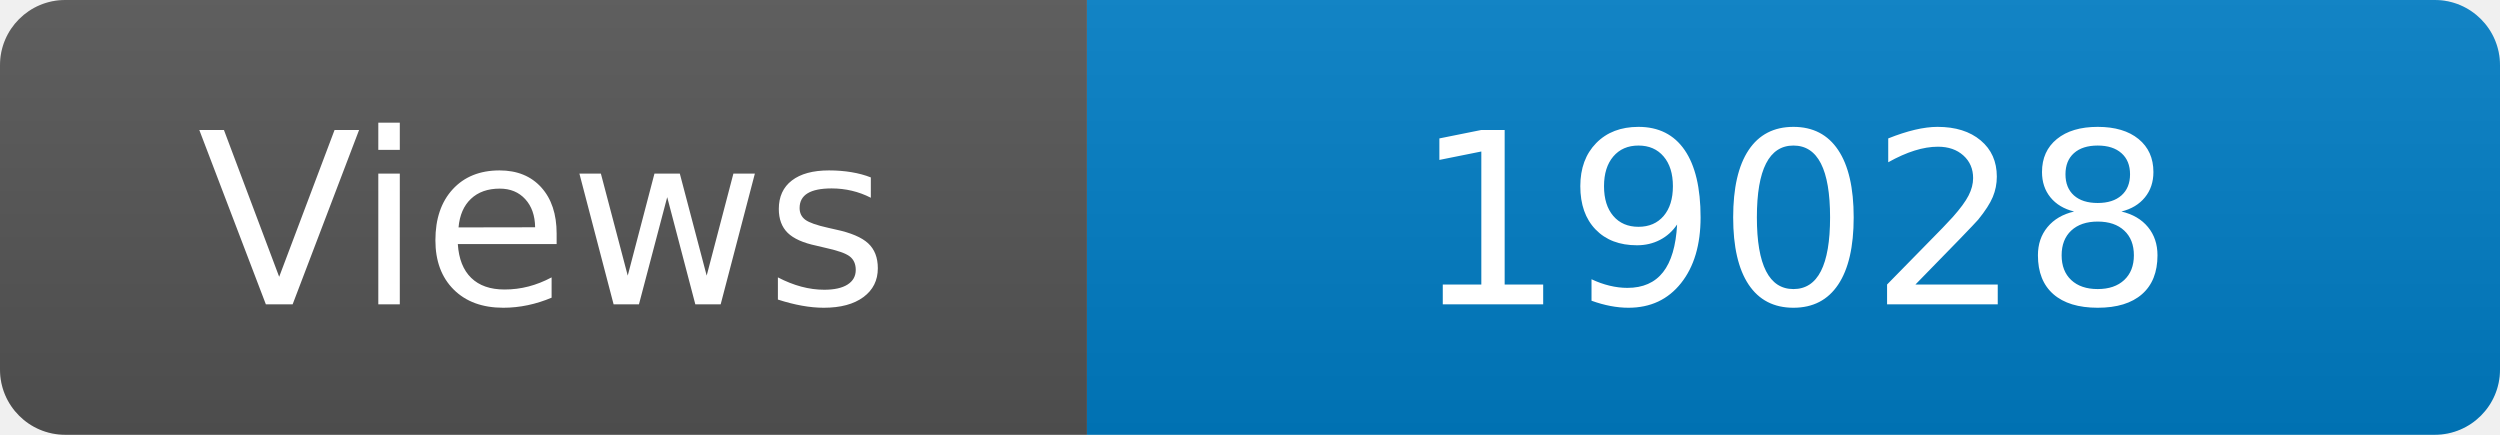
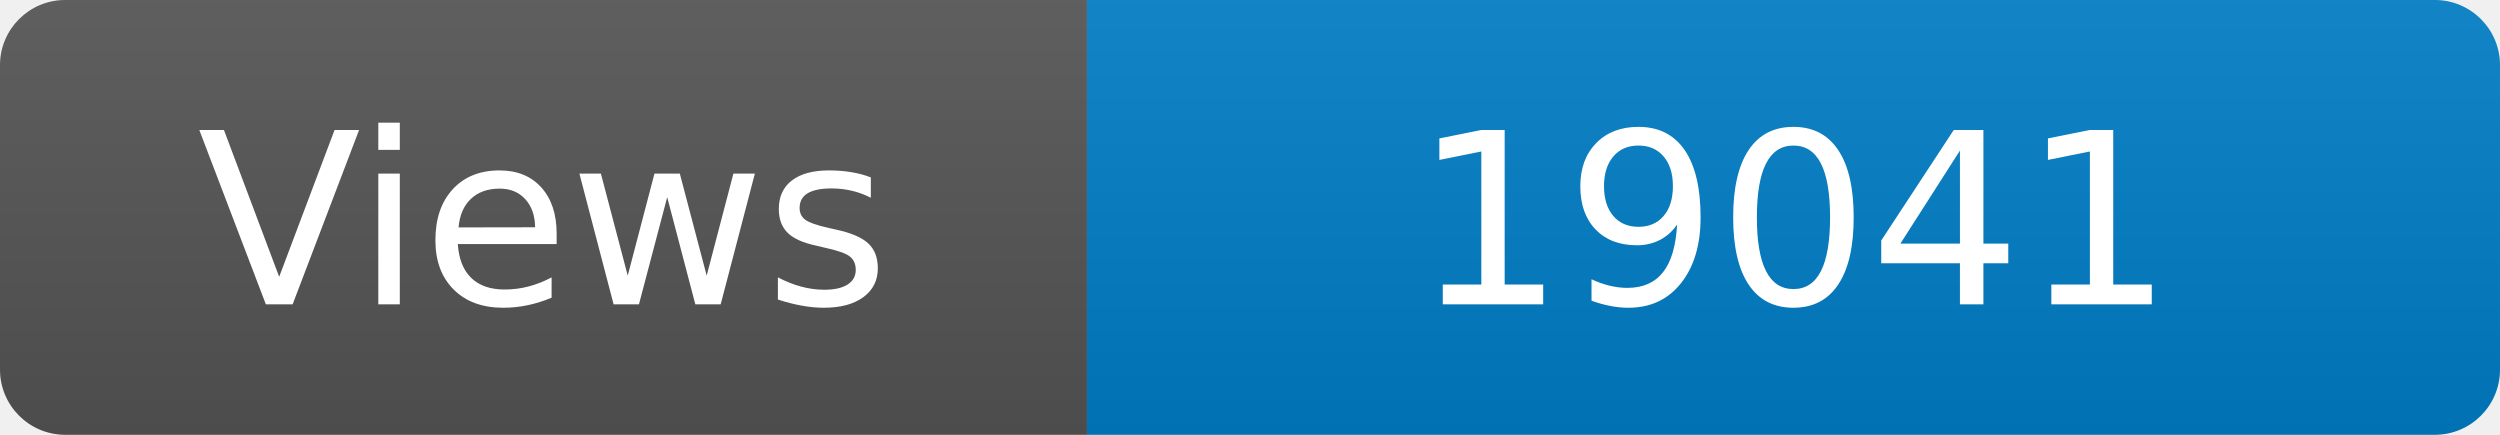
<svg xmlns="http://www.w3.org/2000/svg" width="115" height="20" role="img" aria-label="Maintained?: yes">
  <linearGradient id="s" x2="0" y2="100%">
    <stop offset="0" stop-color="#bbb" stop-opacity=".1" />
    <stop offset="1" stop-opacity=".1" />
  </linearGradient>
  <clipPath id="r">
    <rect width="115" height="20" rx="3" fill="#fff" />
  </clipPath>
  <g clip-path="url(#r)">
    <rect width="50" height="20" fill="#555" />
    <rect x="50" width="160" height="20" fill="#007ec6" />
    <rect width="115" height="20" fill="url(#s)" />
  </g>
  <g fill="#fff" text-anchor="middle" font-family="Verdana,Geneva,DejaVu Sans,sans-serif" font-size="110">
    <text x="250" y="140" transform="scale(.1)" fill="#fff">Views</text>
-     <text x="825" y="140" transform="scale(.1)" fill="#fff">19028</text>
+     <text x="825" y="140" transform="scale(.1)" fill="#fff">19041</text>
  </g>
</svg>
